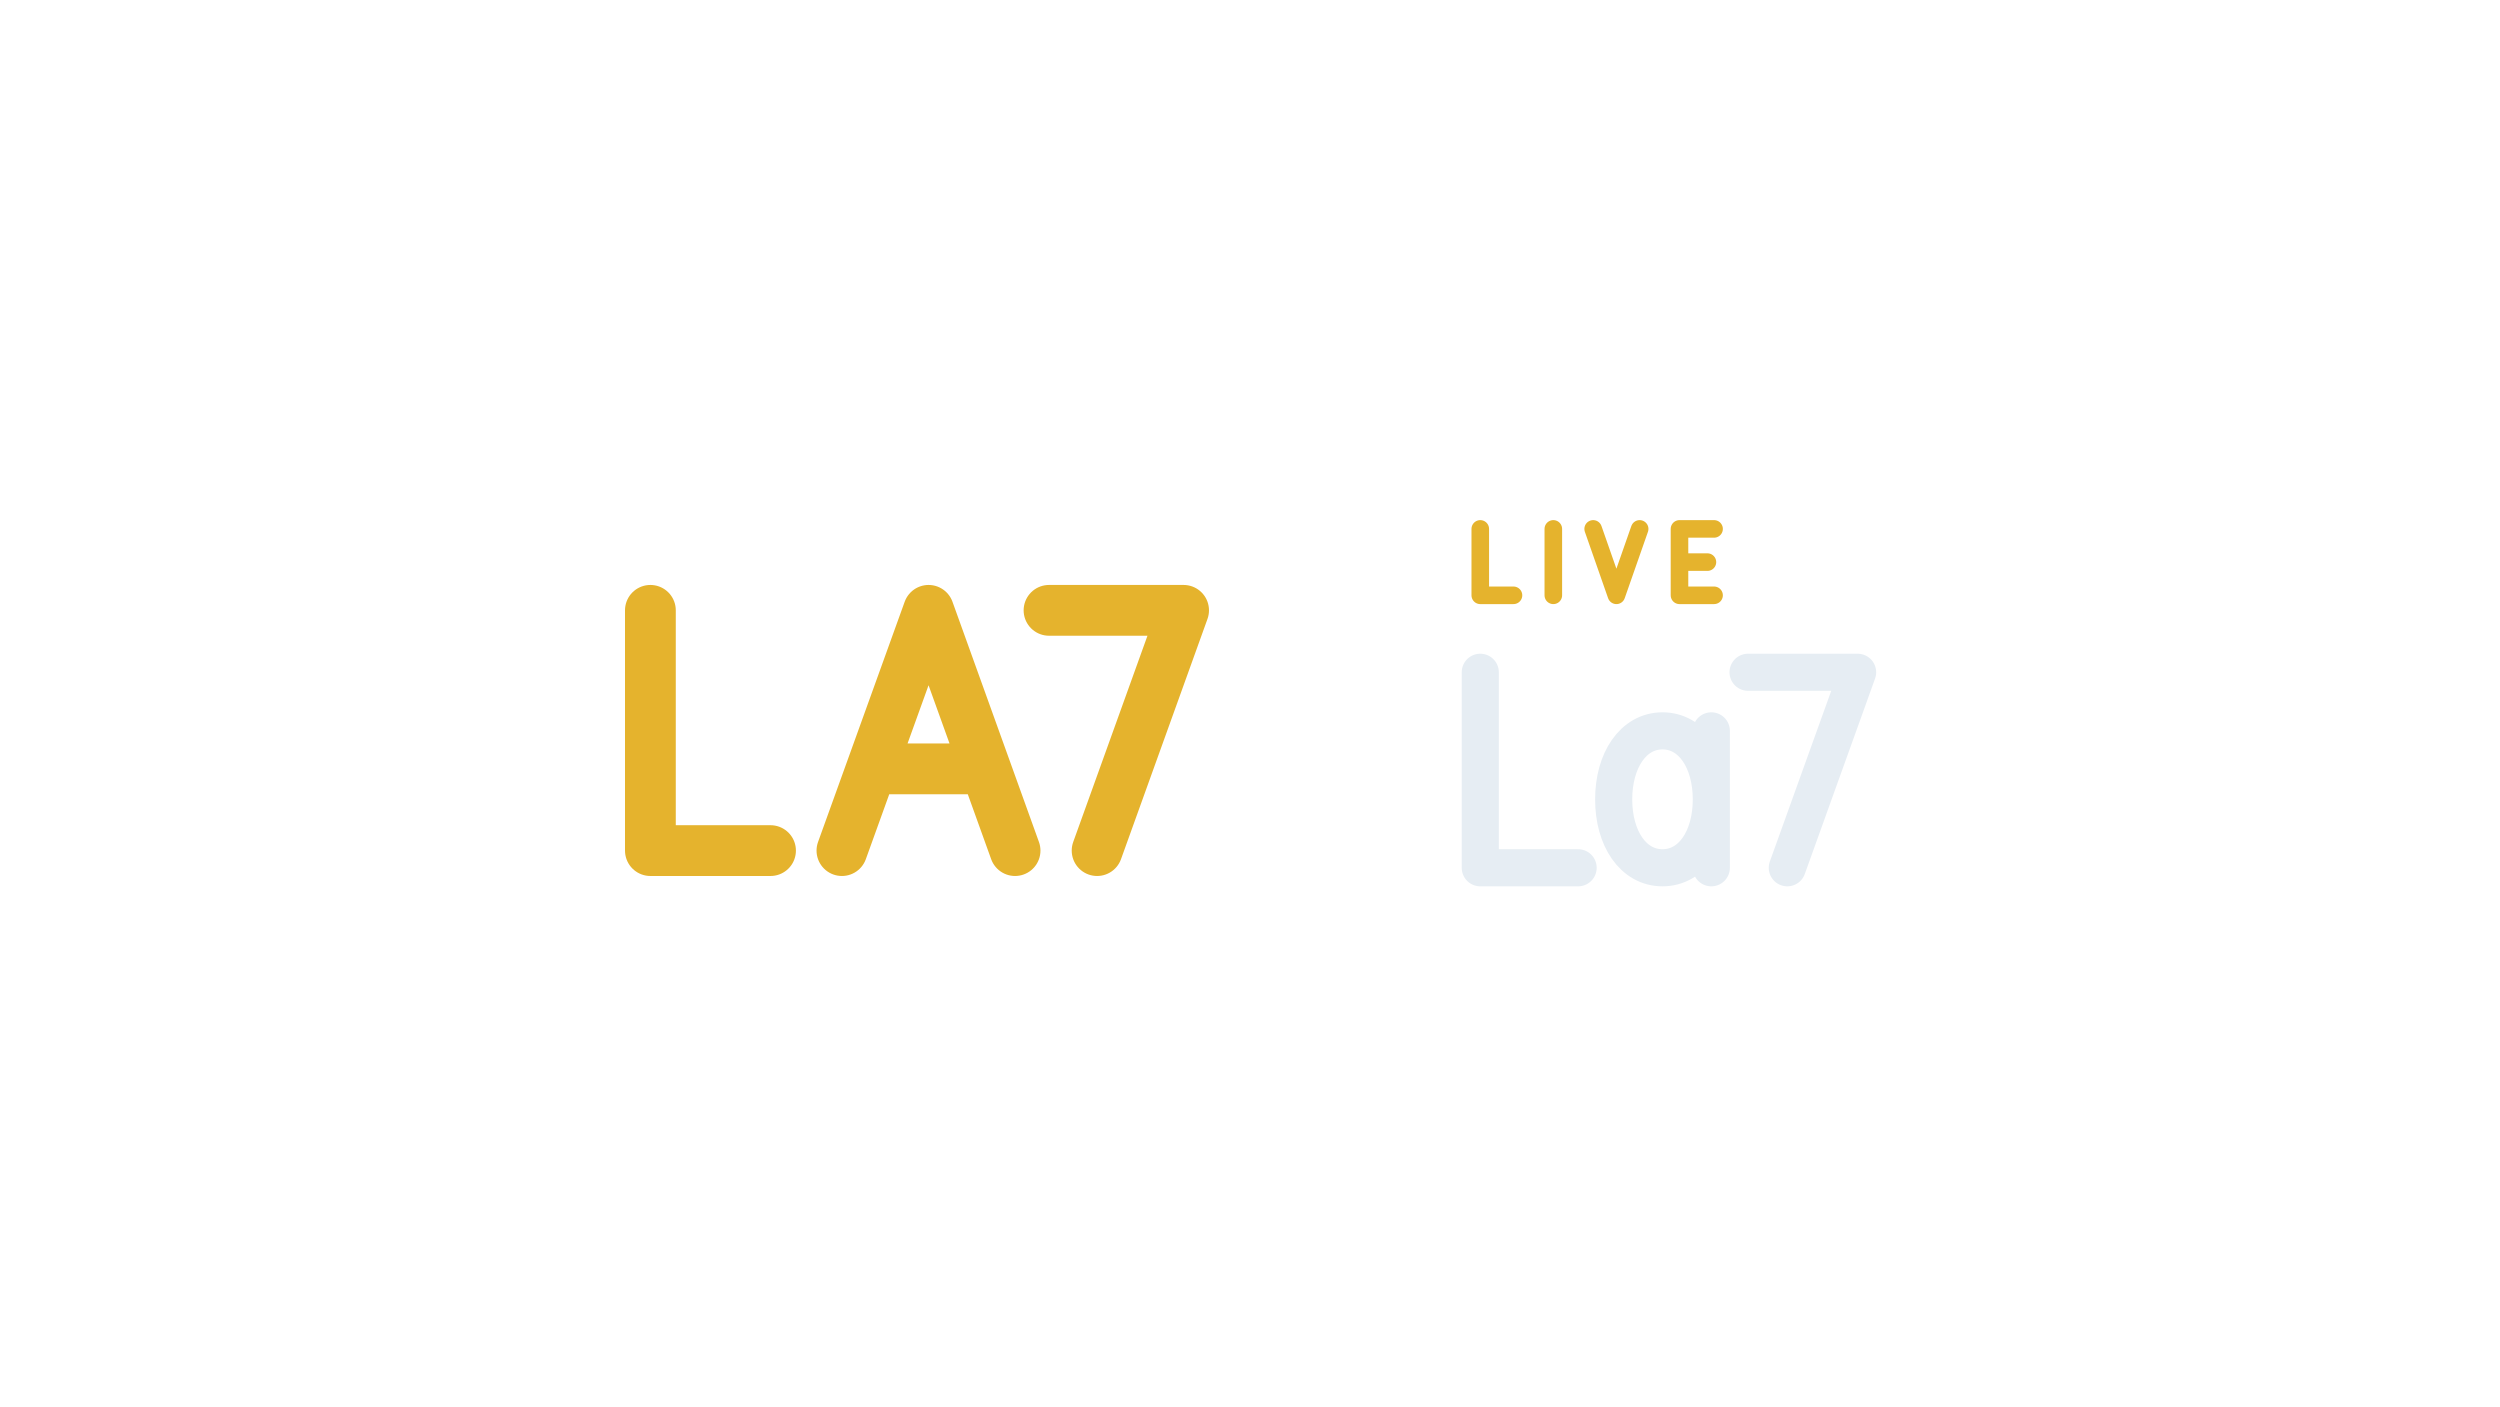
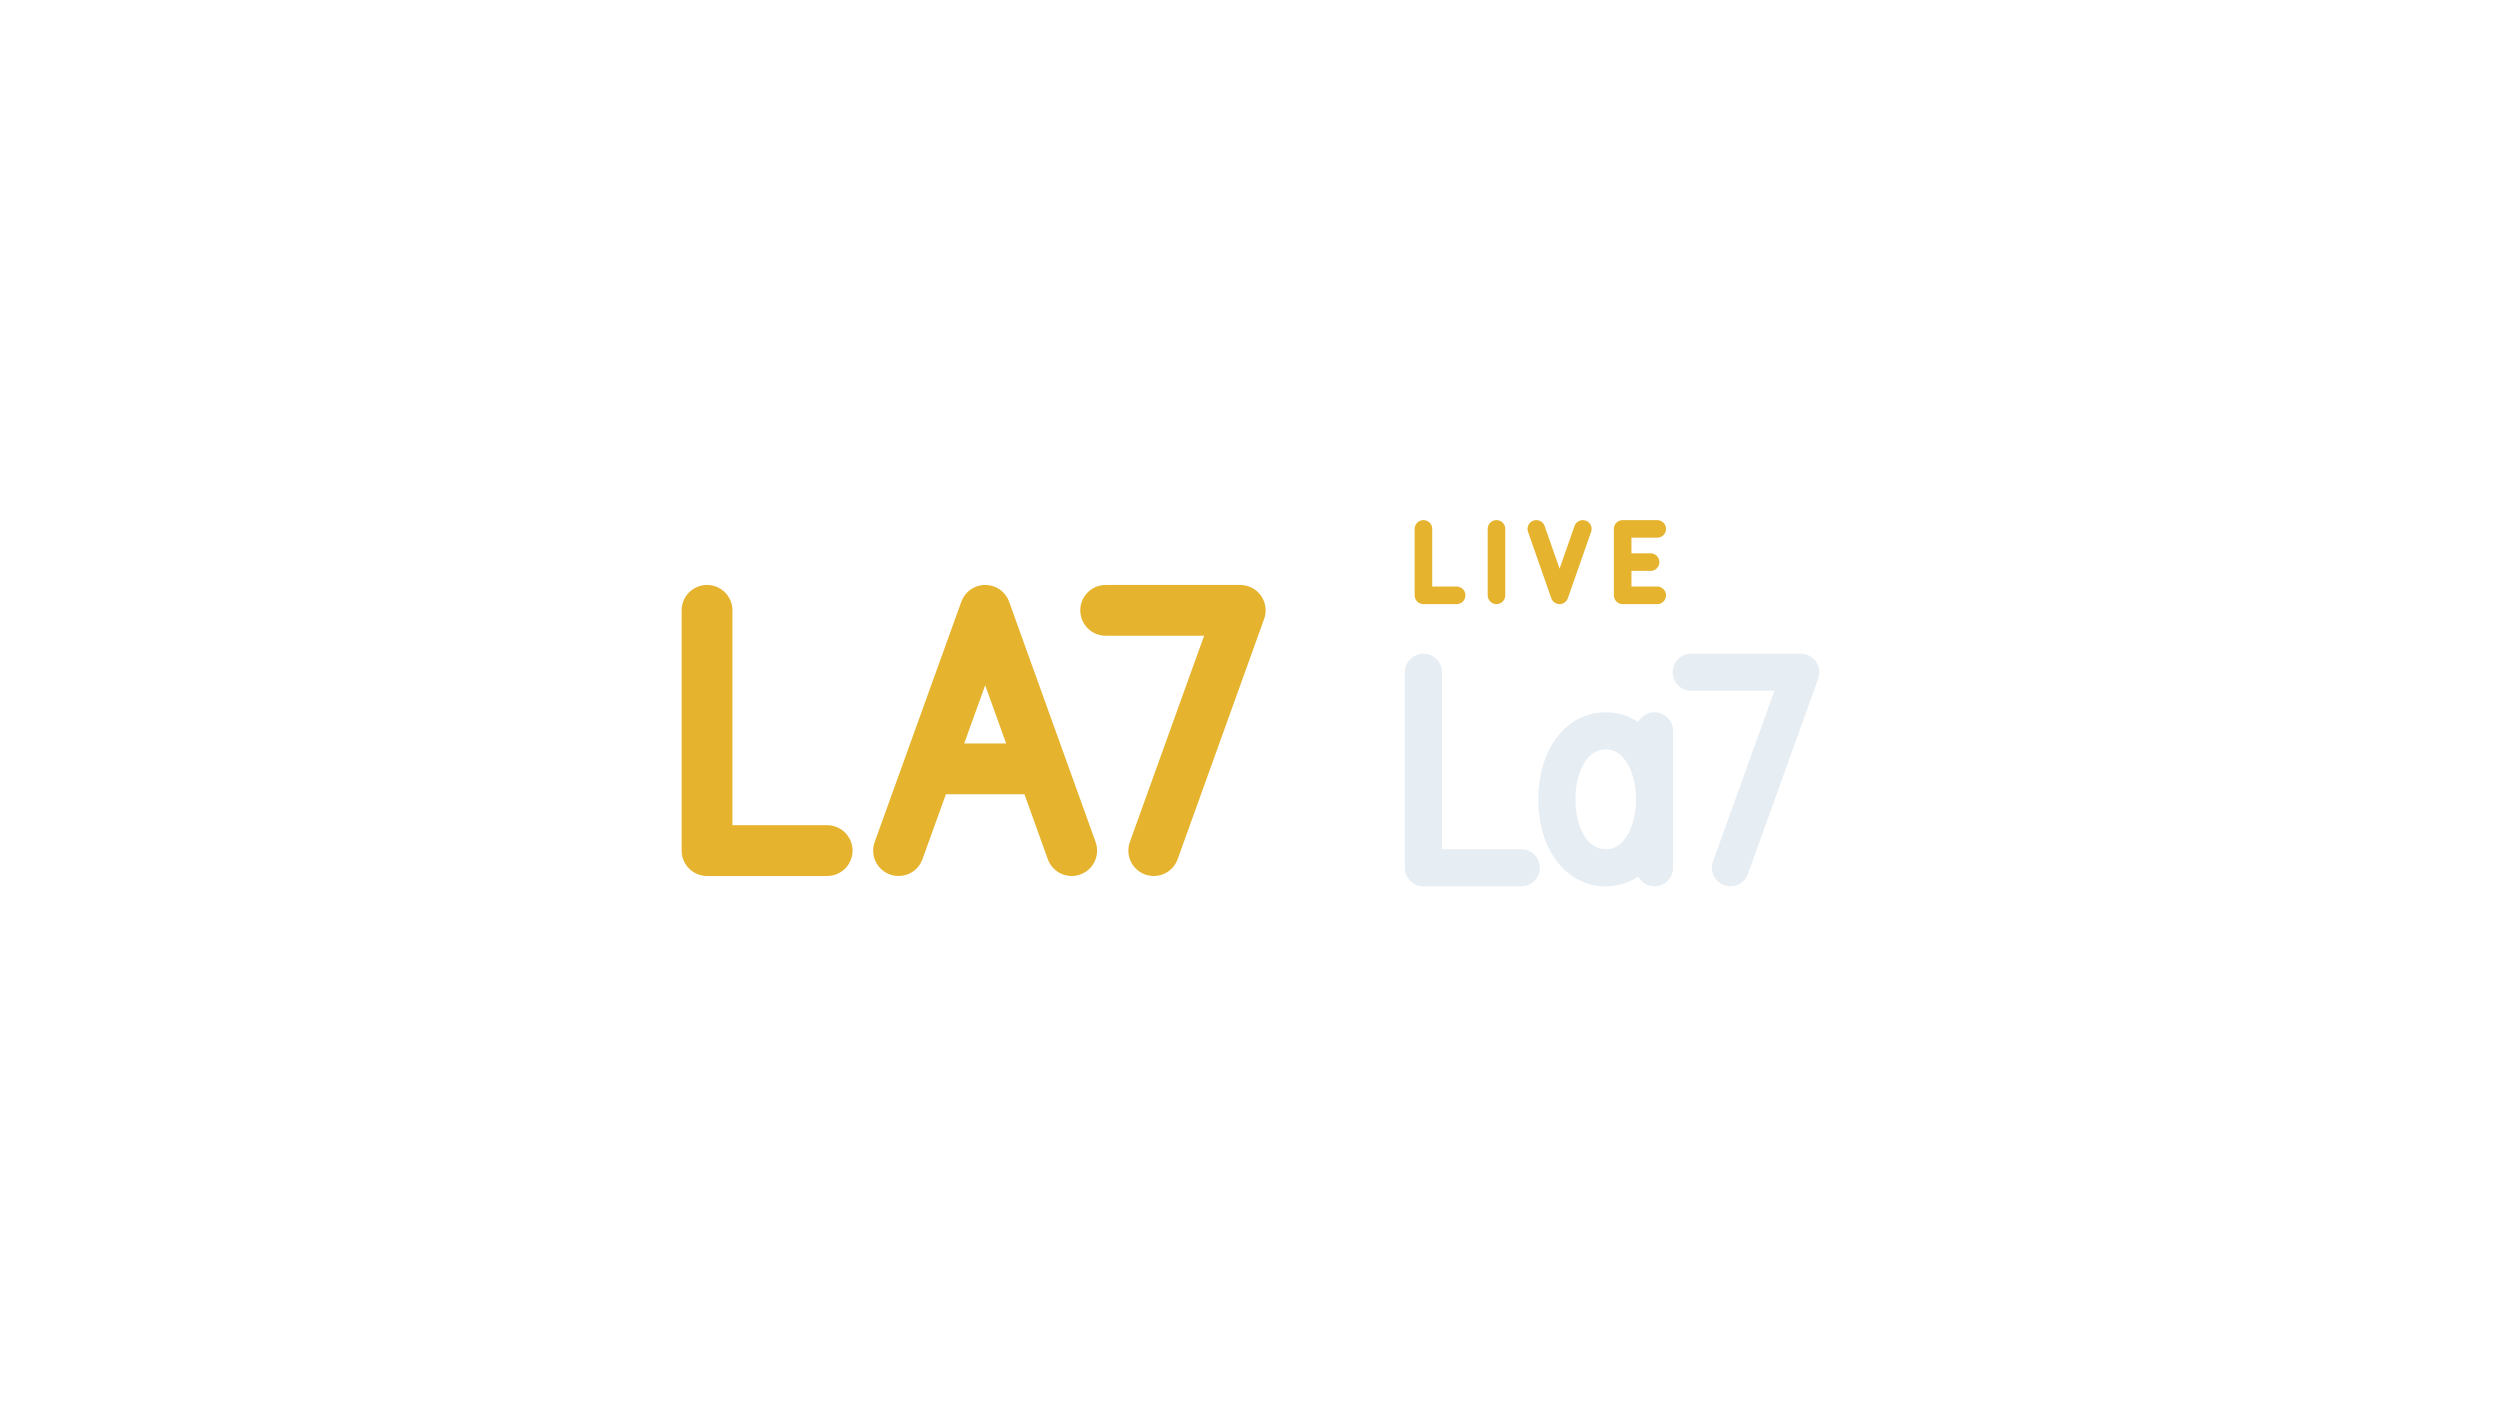
<svg xmlns="http://www.w3.org/2000/svg" width="1280" height="720" viewBox="0 0 1280 720">
-   <g transform="translate(-33.5,14.0)">
+   <g transform="translate(-4.5,14.0)">
    <g transform="translate(295,152) scale(0.8125)">
      <path d="M 88.0 180.3 L 88.0 331.7 L 163.7 331.7 M 208.7 331.7 L 263.3 180.3 L 317.8 331.7 M 228.4 280.2 L 298.1 280.2 M 339.2 180.3 L 424.0 180.3 L 369.5 331.7" fill="none" stroke="#E5B32D" stroke-width="32.0" stroke-linecap="round" stroke-linejoin="round" />
    </g>
-     <path d="M 791.4 256.8 L 791.4 290.8 L 808.4 290.8 M 828.8 256.8 L 828.8 290.8 M 849.2 256.8 L 861.1 290.8 L 873.0 256.8 M 911.1 256.8 L 893.4 256.8 L 893.4 290.8 L 911.1 290.8 M 893.4 273.8 L 907.7 273.8" fill="none" stroke="#E5B32D" stroke-width="9.0" stroke-linecap="round" stroke-linejoin="round" />
-     <path d="M 791.4 330.2 L 791.4 430.3 L 841.5 430.3 M 909.7 360.2 L 909.7 430.3 M 909.7 395.3 C 909.7 375.3 899.7 360.2 884.7 360.2 C 869.7 360.2 859.7 375.3 859.7 395.3 C 859.7 415.3 869.7 430.3 884.7 430.3 C 899.7 430.3 909.7 415.3 909.7 395.3 M 928.5 330.2 L 984.6 330.2 L 948.6 430.3" fill="none" stroke="#E6EDF3" stroke-width="19.0" stroke-linecap="round" stroke-linejoin="round" />
+     <path d="M 733.3 256.8 L 733.3 290.8 L 750.3 290.8 M 770.7 256.8 L 770.7 290.8 M 791.1 256.8 L 803.0 290.8 L 814.9 256.8 M 853.0 256.8 L 835.3 256.8 L 835.3 290.8 L 853.0 290.8 M 835.3 273.8 L 849.6 273.8" fill="none" stroke="#E5B32D" stroke-width="9.0" stroke-linecap="round" stroke-linejoin="round" />
+     <path d="M 733.3 330.2 L 733.3 430.3 L 783.4 430.3 M 851.6 360.2 L 851.6 430.3 M 851.6 395.3 C 851.6 375.3 841.6 360.2 826.6 360.2 C 811.6 360.2 801.6 375.3 801.6 395.3 C 801.6 415.3 811.6 430.3 826.6 430.3 C 841.6 430.3 851.6 415.3 851.6 395.3 M 870.4 330.2 L 926.5 330.2 L 890.5 430.3" fill="none" stroke="#E6EDF3" stroke-width="19.0" stroke-linecap="round" stroke-linejoin="round" />
  </g>
</svg>
